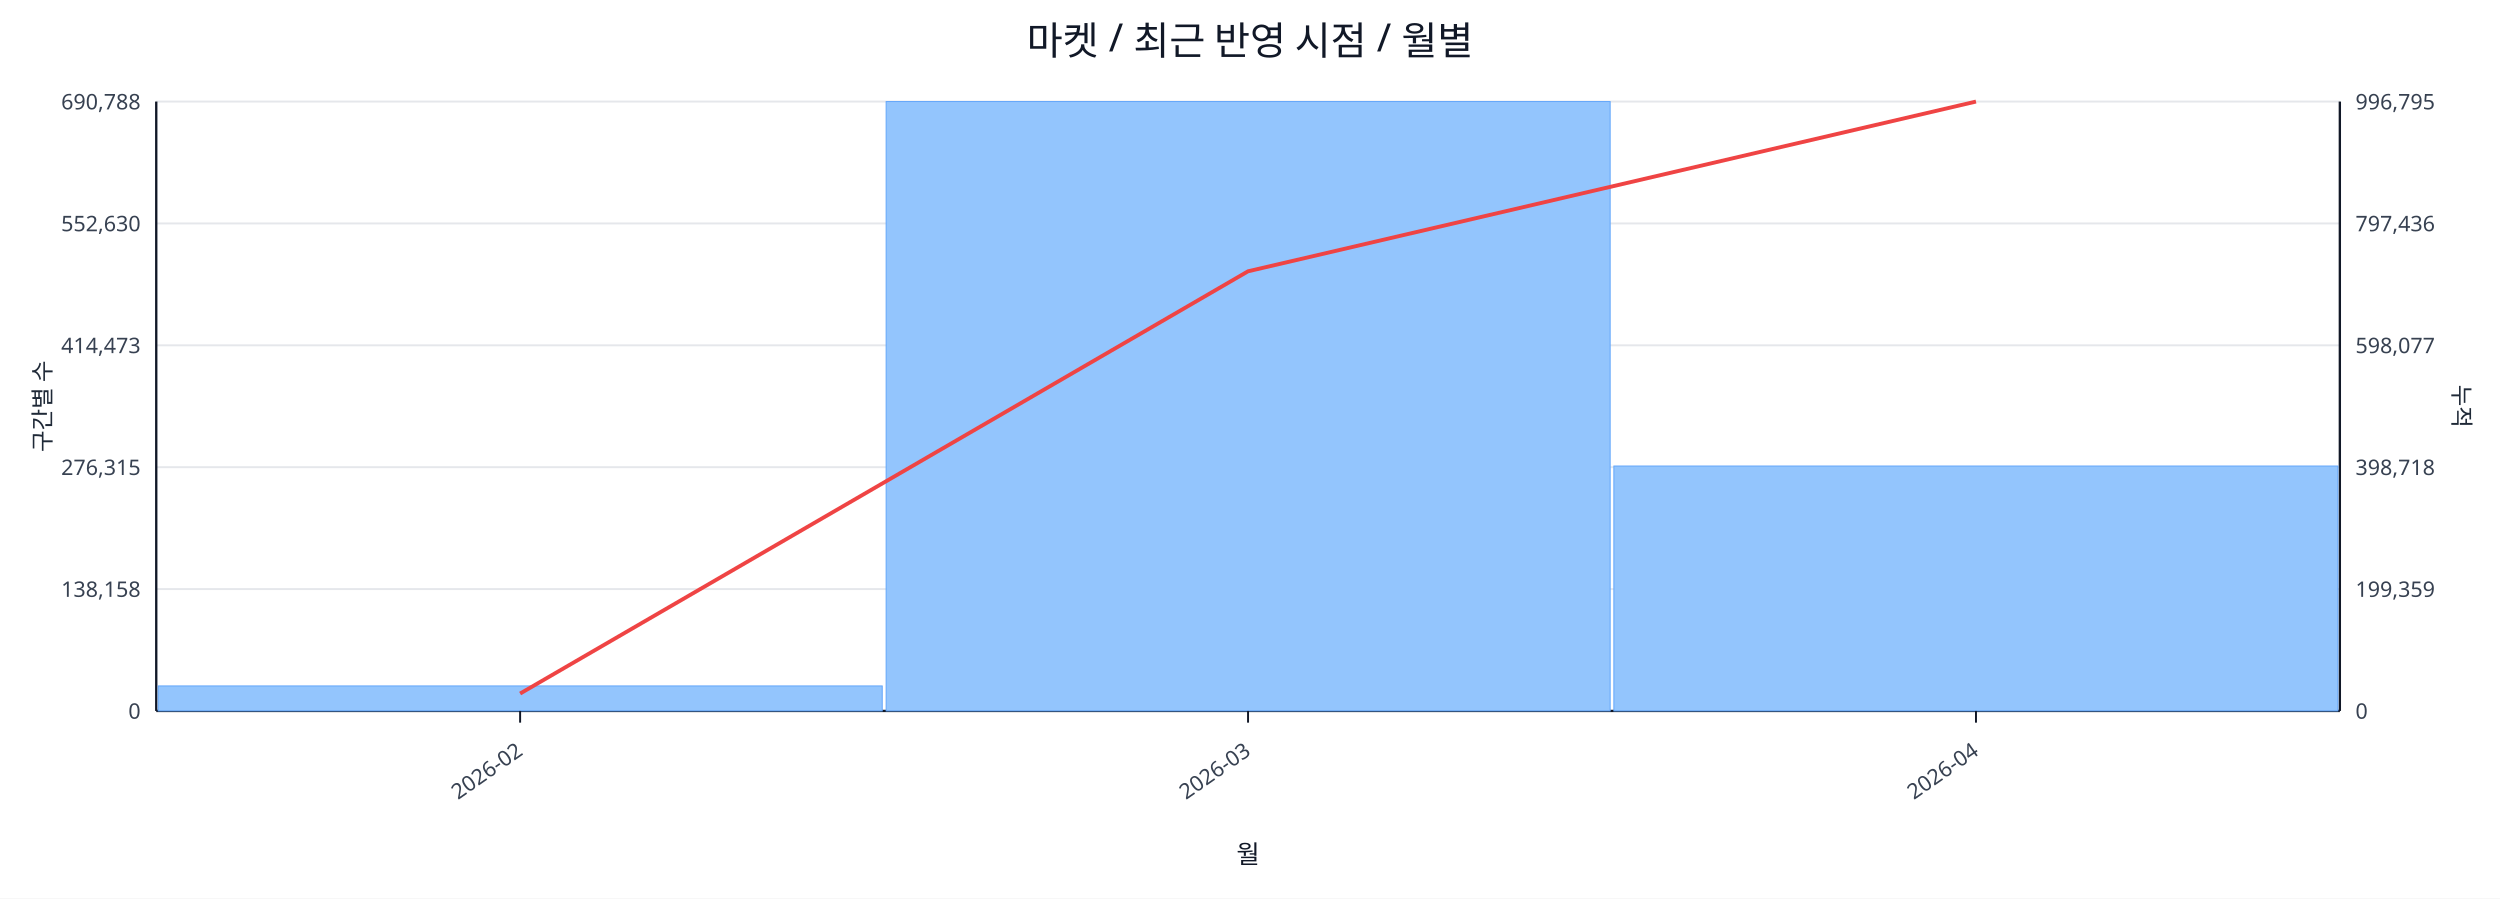
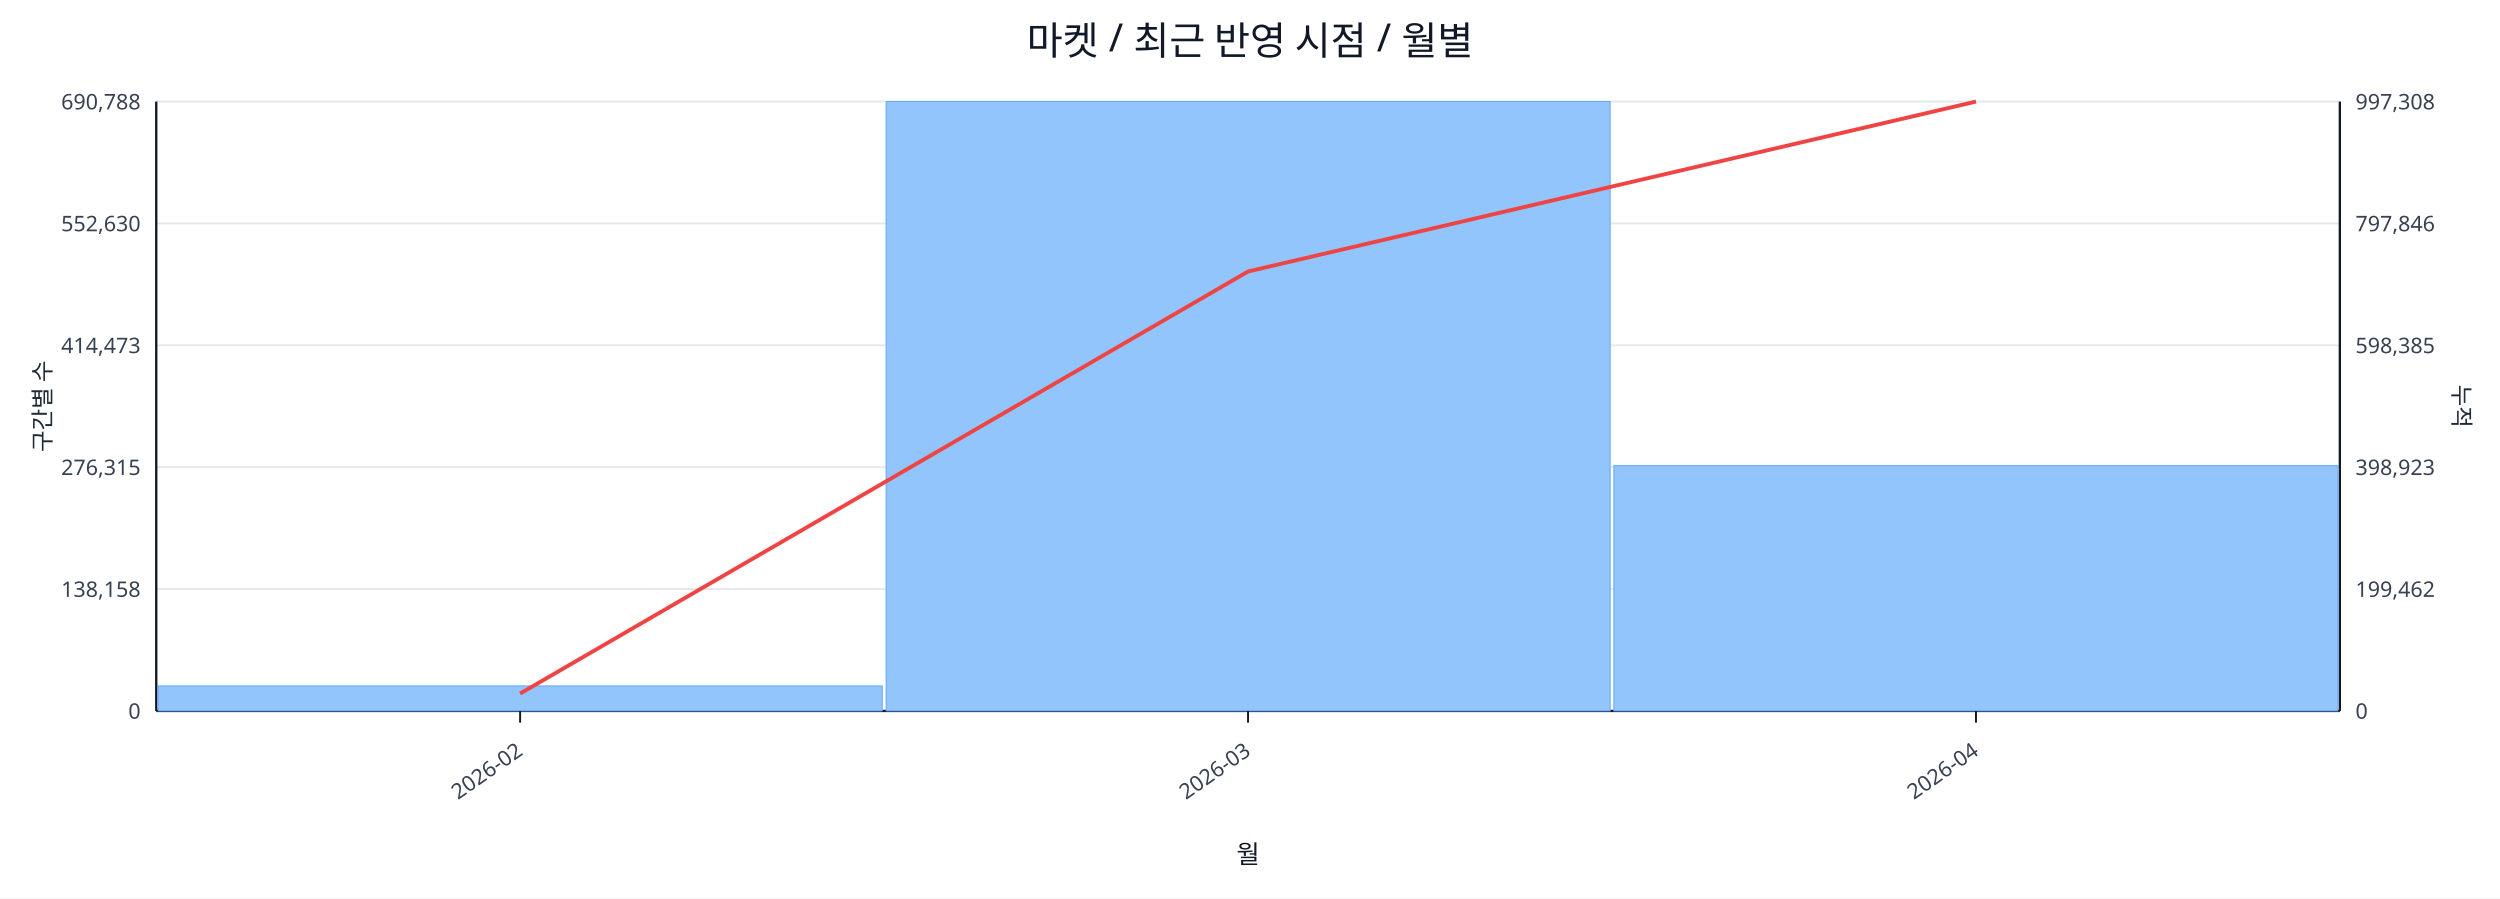
<svg xmlns="http://www.w3.org/2000/svg" width="1280" height="460" viewBox="0 0 1280 460">
  <rect x="0" y="0" width="100%" height="100%" fill="#ffffff" />
  <text x="640.0" y="28" font-size="20" text-anchor="middle" font-family="sans-serif" fill="#111827">마켓 / 최근 반영 시점 / 월별</text>
  <line x1="80.0" y1="52.0" x2="1198.0" y2="52.0" stroke="#e5e7eb" stroke-width="1" />
  <text x="72.0" y="56.0" font-size="11" text-anchor="end" font-family="sans-serif" fill="#374151">690,788</text>
-   <text x="1206.0" y="56.0" font-size="11" text-anchor="start" font-family="sans-serif" fill="#374151">996,795</text>
+   <text x="1206.0" y="56.0" font-size="11" text-anchor="start" font-family="sans-serif" fill="#374151">997,308</text>
  <line x1="80.0" y1="114.4" x2="1198.0" y2="114.4" stroke="#e5e7eb" stroke-width="1" />
  <text x="72.0" y="118.4" font-size="11" text-anchor="end" font-family="sans-serif" fill="#374151">552,630</text>
-   <text x="1206.0" y="118.4" font-size="11" text-anchor="start" font-family="sans-serif" fill="#374151">797,436</text>
+   <text x="1206.0" y="118.4" font-size="11" text-anchor="start" font-family="sans-serif" fill="#374151">797,846</text>
  <line x1="80.0" y1="176.8" x2="1198.0" y2="176.8" stroke="#e5e7eb" stroke-width="1" />
  <text x="72.0" y="180.8" font-size="11" text-anchor="end" font-family="sans-serif" fill="#374151">414,473</text>
-   <text x="1206.0" y="180.8" font-size="11" text-anchor="start" font-family="sans-serif" fill="#374151">598,077</text>
+   <text x="1206.0" y="180.8" font-size="11" text-anchor="start" font-family="sans-serif" fill="#374151">598,385</text>
  <line x1="80.0" y1="239.2" x2="1198.0" y2="239.2" stroke="#e5e7eb" stroke-width="1" />
  <text x="72.0" y="243.2" font-size="11" text-anchor="end" font-family="sans-serif" fill="#374151">276,315</text>
-   <text x="1206.0" y="243.2" font-size="11" text-anchor="start" font-family="sans-serif" fill="#374151">398,718</text>
+   <text x="1206.0" y="243.2" font-size="11" text-anchor="start" font-family="sans-serif" fill="#374151">398,923</text>
  <line x1="80.0" y1="301.6" x2="1198.0" y2="301.6" stroke="#e5e7eb" stroke-width="1" />
  <text x="72.0" y="305.6" font-size="11" text-anchor="end" font-family="sans-serif" fill="#374151">138,158</text>
-   <text x="1206.0" y="305.6" font-size="11" text-anchor="start" font-family="sans-serif" fill="#374151">199,359</text>
+   <text x="1206.0" y="305.6" font-size="11" text-anchor="start" font-family="sans-serif" fill="#374151">199,462</text>
  <line x1="80.0" y1="364.0" x2="1198.0" y2="364.0" stroke="#e5e7eb" stroke-width="1" />
  <text x="72.0" y="368.0" font-size="11" text-anchor="end" font-family="sans-serif" fill="#374151">0</text>
  <text x="1206.0" y="368.0" font-size="11" text-anchor="start" font-family="sans-serif" fill="#374151">0</text>
  <line x1="80.0" y1="364.0" x2="1198.0" y2="364.0" stroke="#111827" stroke-width="1.2" />
  <line x1="80.0" y1="52.0" x2="80.0" y2="364.0" stroke="#111827" stroke-width="1.2" />
  <line x1="1198.0" y1="52.0" x2="1198.0" y2="364.0" stroke="#111827" stroke-width="1.2" />
  <rect x="81.0" y="351.2" width="370.7" height="12.8" fill="#93c5fd" stroke="#60a5fa" stroke-width="0.5" />
  <rect x="453.7" y="52.0" width="370.7" height="312.0" fill="#93c5fd" stroke="#60a5fa" stroke-width="0.5" />
-   <rect x="826.3" y="238.6" width="370.7" height="125.4" fill="#93c5fd" stroke="#60a5fa" stroke-width="0.5" />
-   <polyline fill="none" stroke="#ef4444" stroke-width="2" points="266.3,355.1 639.0,138.9 1011.7,52.0" />
+   <rect x="826.3" y="238.4" width="370.7" height="125.6" fill="#93c5fd" stroke="#60a5fa" stroke-width="0.5" />
+   <polyline fill="none" stroke="#ef4444" stroke-width="2" points="266.3,355.1 639.0,139.0 1011.7,52.0" />
  <line x1="266.3" y1="364.0" x2="266.3" y2="370.0" stroke="#111827" stroke-width="1" />
  <text x="268.3" y="386.0" font-size="11" text-anchor="end" transform="rotate(-35 268.3 386.0)" font-family="sans-serif" fill="#374151">2026-02</text>
  <line x1="639.0" y1="364.0" x2="639.0" y2="370.0" stroke="#111827" stroke-width="1" />
  <text x="641.0" y="386.0" font-size="11" text-anchor="end" transform="rotate(-35 641.0 386.0)" font-family="sans-serif" fill="#374151">2026-03</text>
  <line x1="1011.7" y1="364.0" x2="1011.7" y2="370.0" stroke="#111827" stroke-width="1" />
  <text x="1013.7" y="386.0" font-size="11" text-anchor="end" transform="rotate(-35 1013.7 386.0)" font-family="sans-serif" fill="#374151">2026-04</text>
  <text x="26" y="208.0" font-size="12" transform="rotate(-90 26 208.0)" text-anchor="middle" font-family="sans-serif" fill="#1f2937">구간별 수</text>
  <text x="1256.0" y="208.0" font-size="12" transform="rotate(90 1256.0 208.0)" text-anchor="middle" font-family="sans-serif" fill="#1f2937">누적</text>
  <text x="639.0" y="442.0" font-size="13" text-anchor="middle" font-family="sans-serif" fill="#111827">월</text>
</svg>
